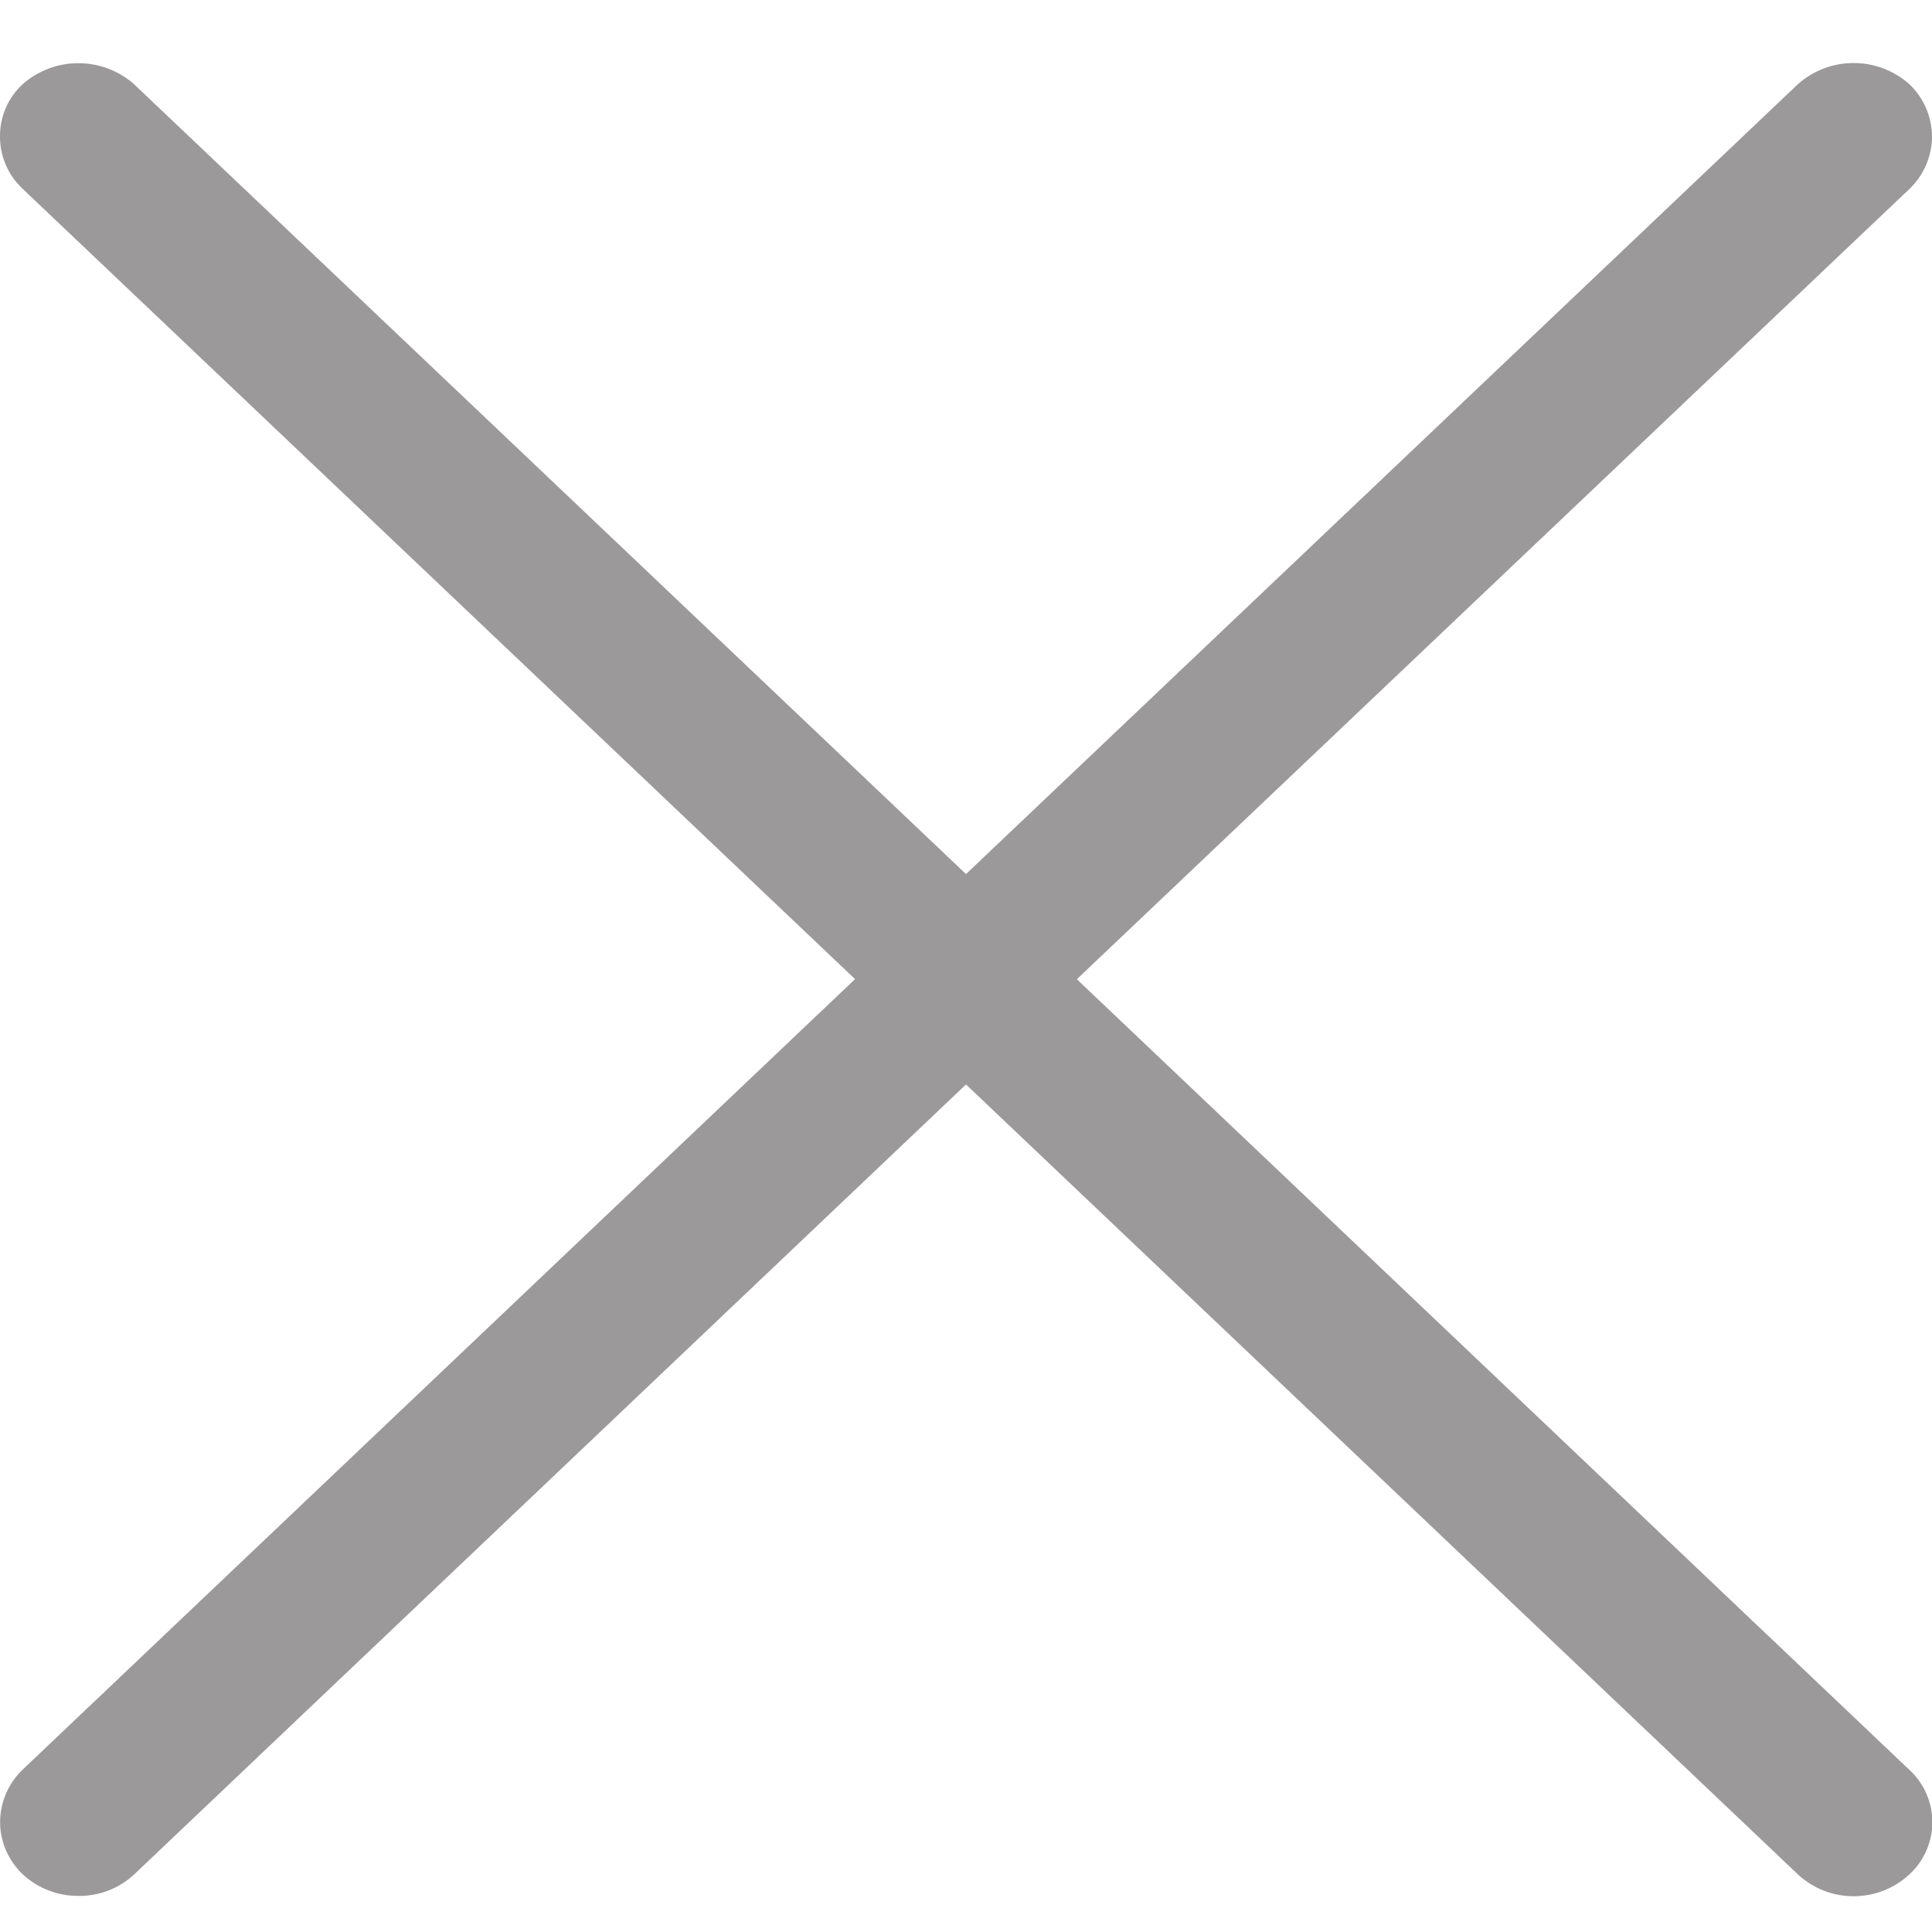
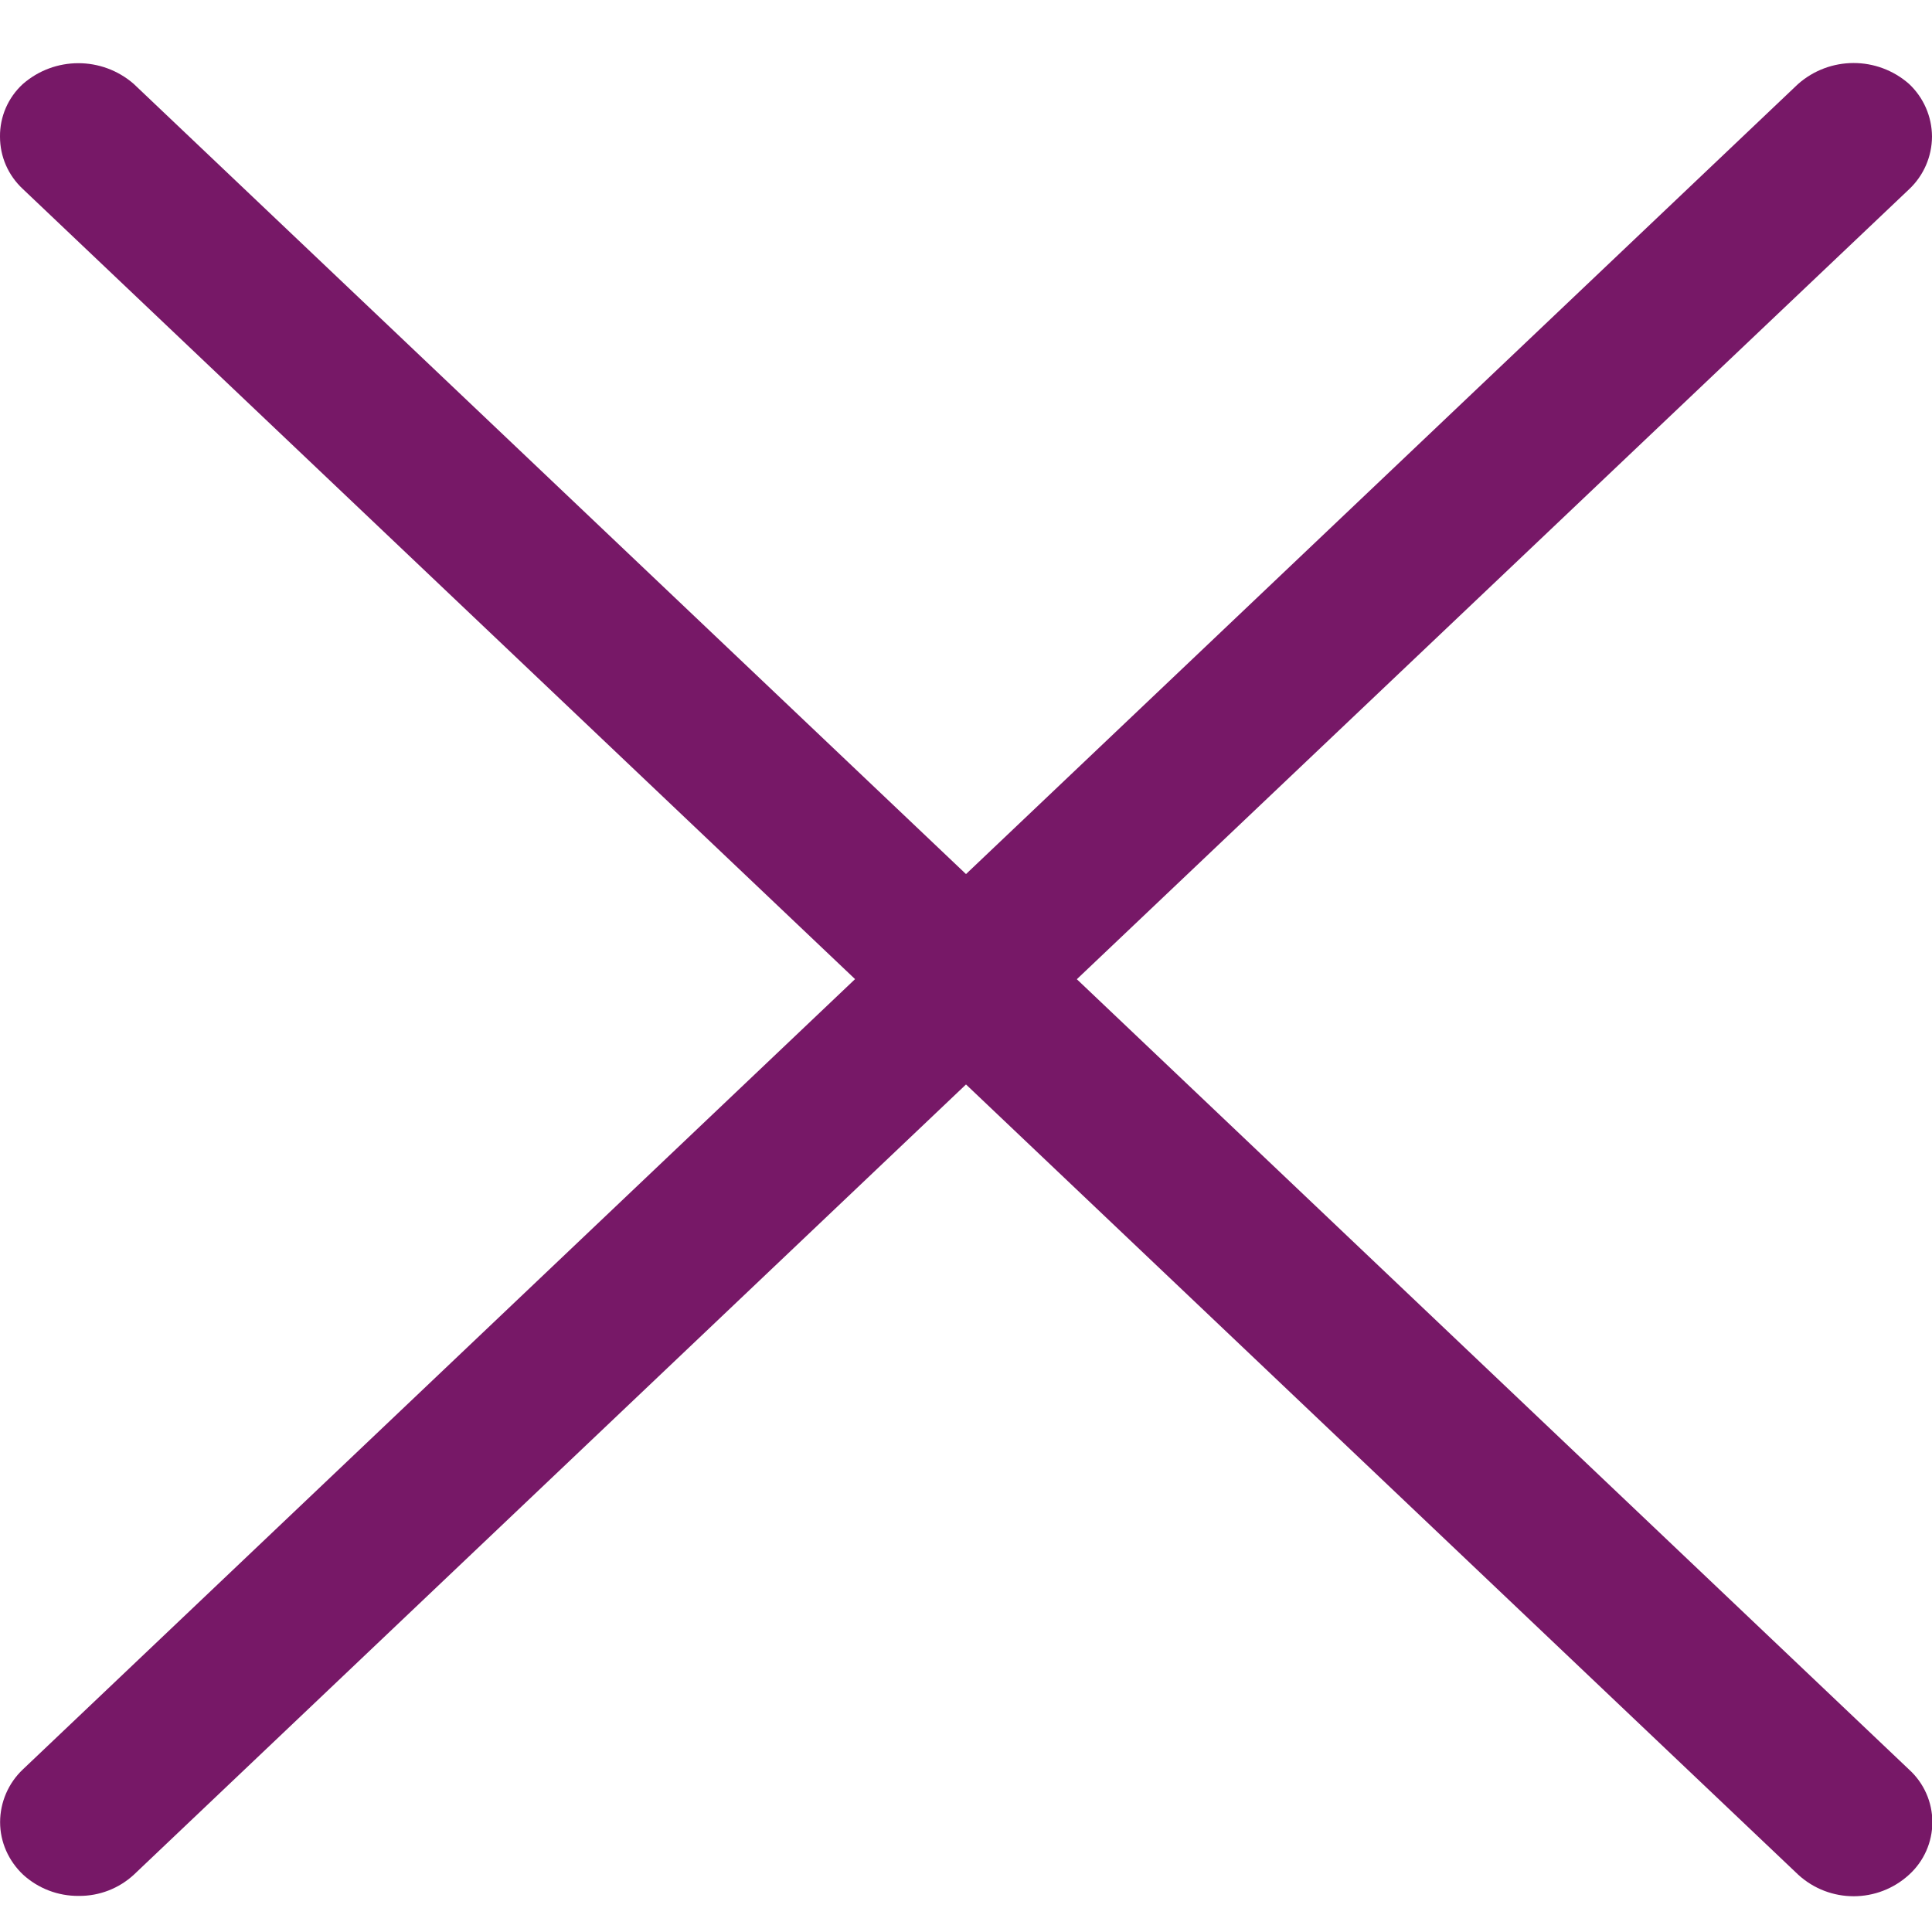
<svg xmlns="http://www.w3.org/2000/svg" width="19" height="19" fill="none">
-   <path d="M10.59 9.63l8.185-7.769A.715.715 0 0019 1.343a.715.715 0 00-.226-.518.826.826 0 00-1.092.002L9.5 8.596 1.315.825a.83.83 0 00-1.09.001.692.692 0 00-.225.518c0 .196.08.38.225.515l8.184 7.77-8.184 7.772a.715.715 0 00-.224.519c0 .194.082.38.227.517a.8.8 0 00.544.208h.004a.787.787 0 00.542-.21l8.182-7.77 8.185 7.772a.807.807 0 001.09-.001.698.698 0 000-1.033L10.59 9.63z" fill="#9B9999" />
+   <path d="M10.59 9.63l8.185-7.769A.715.715 0 0019 1.343a.715.715 0 00-.226-.518.826.826 0 00-1.092.002L9.5 8.596 1.315.825a.83.83 0 00-1.09.001.692.692 0 00-.225.518c0 .196.08.38.225.515l8.184 7.77-8.184 7.772a.715.715 0 00-.224.519c0 .194.082.38.227.517a.8.8 0 00.544.208h.004a.787.787 0 00.542-.21l8.182-7.77 8.185 7.772a.807.807 0 001.09-.001.698.698 0 000-1.033L10.59 9.63z" fill="#771867" />
</svg>
